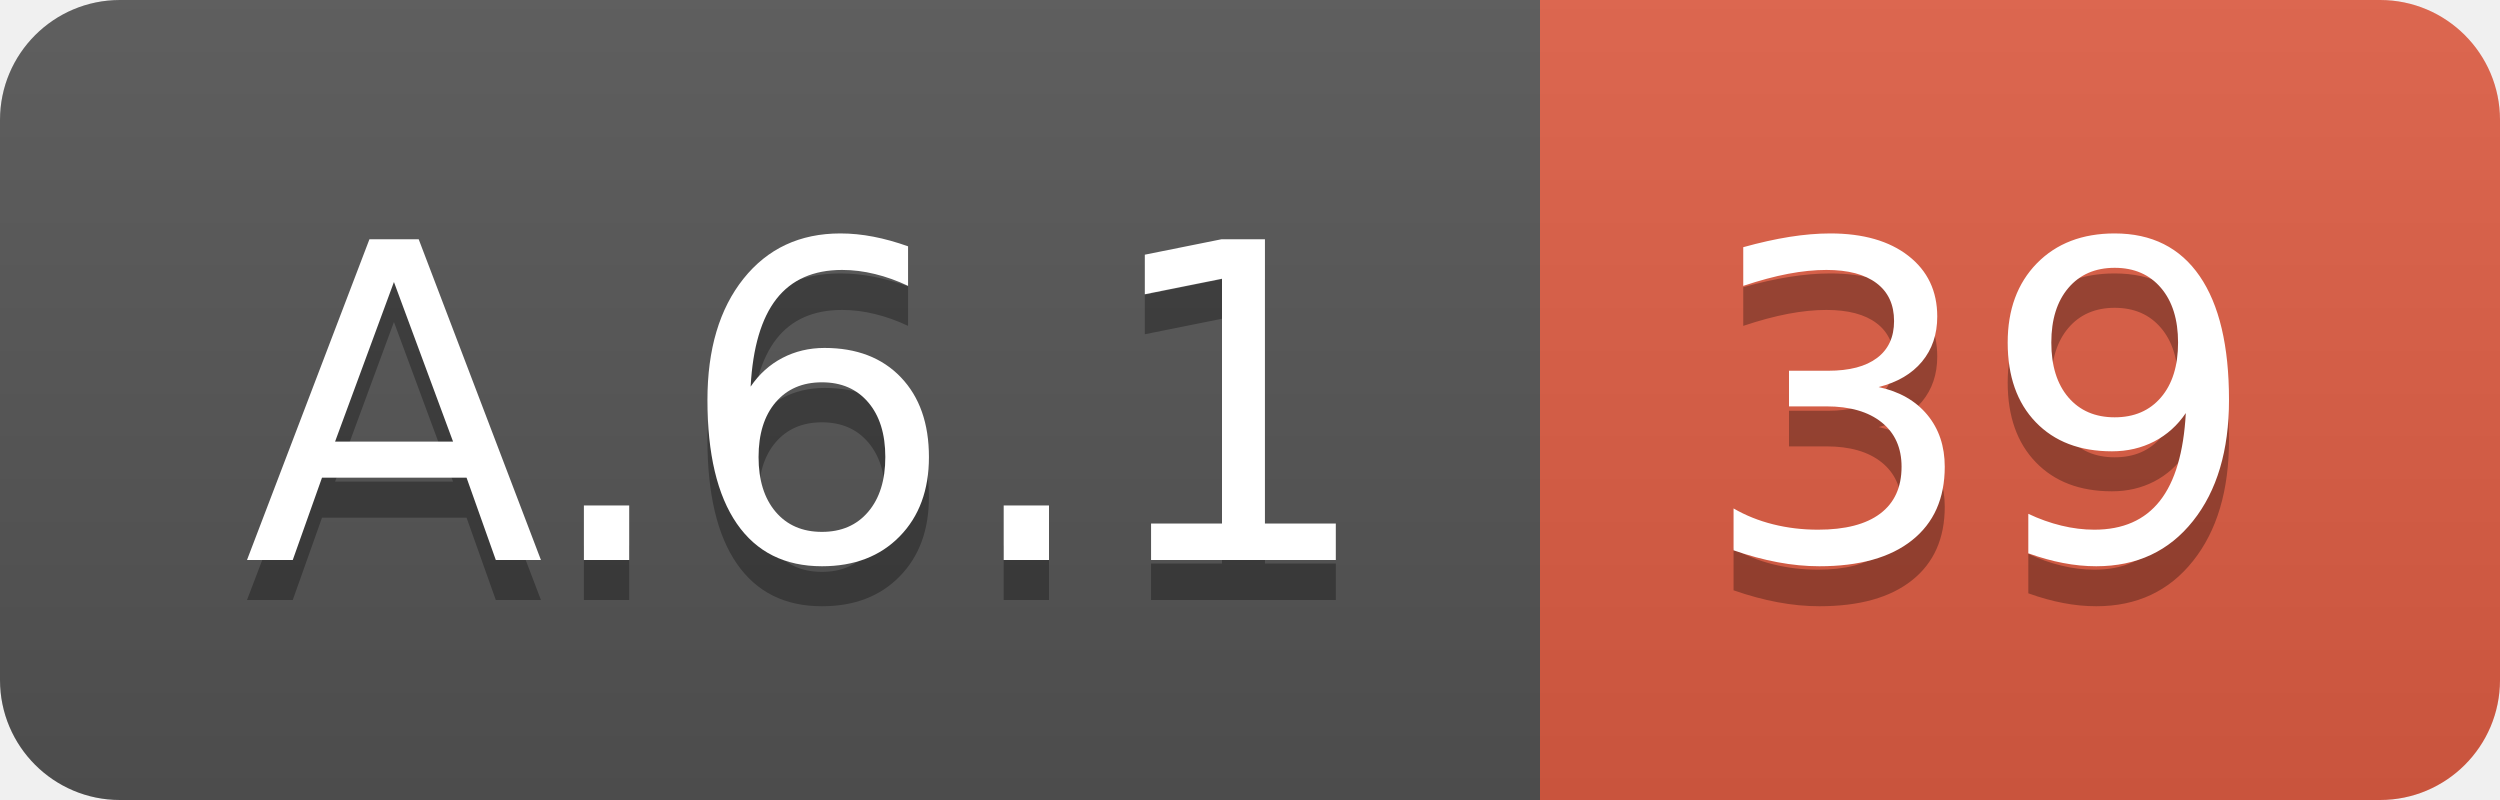
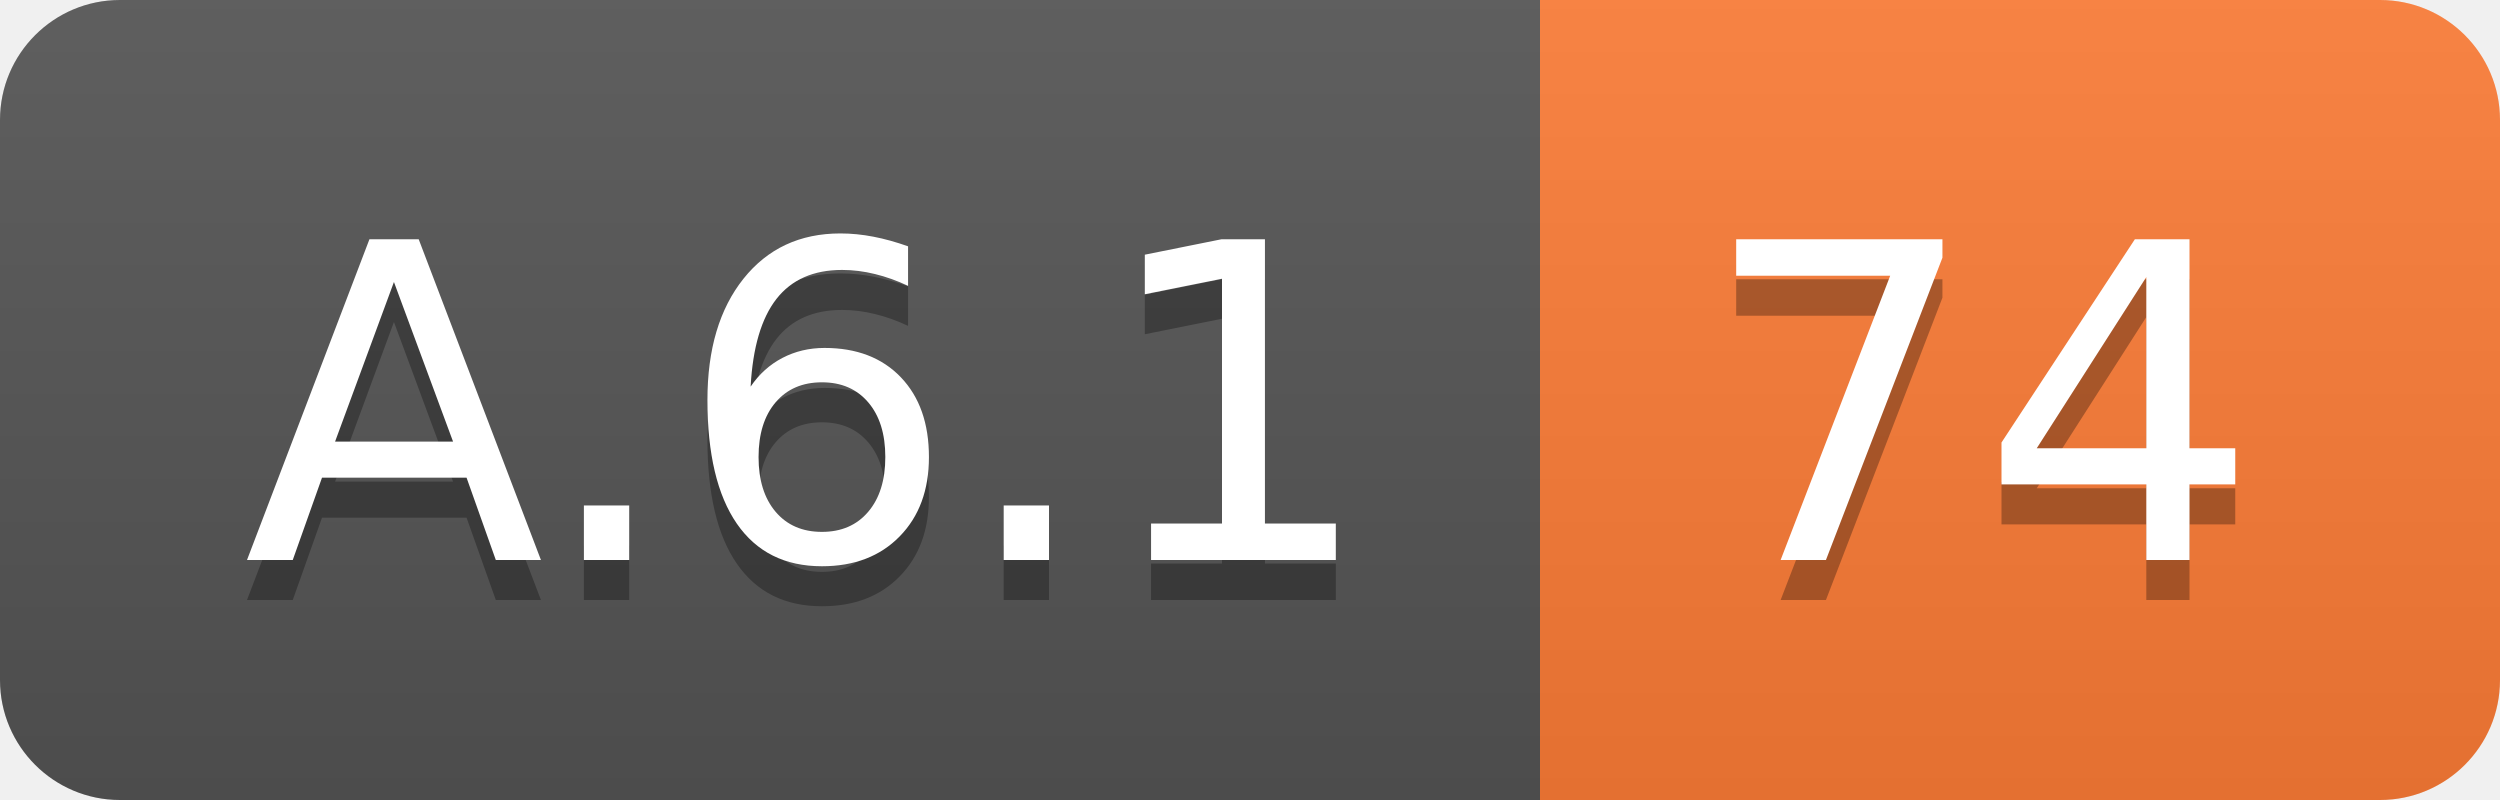
<svg xmlns="http://www.w3.org/2000/svg" width="62.5" height="20">
  <linearGradient id="smooth" x2="0" y2="100%">
    <stop offset="0" stop-color="#bbb" stop-opacity=".1" />
    <stop offset="1" stop-opacity=".1" />
  </linearGradient>
  <clipPath id="round">
    <rect width="62.5" height="20" rx="3" fill="#fff" />
  </clipPath>
  <g clip-path="url(#round)">
    <rect width="38.5" height="20" fill="#555" />
-     <rect x="38.5" width="24.0" height="20" fill="#e05d44" />
+     <rect x="38.5" width="24.0" height="20" fill="#fe7d37" />
    <rect width="62.5" height="20" fill="url(#smooth)" />
  </g>
  <g fill="#fff" text-anchor="middle" font-family="DejaVu Sans,Verdana,Geneva,sans-serif" font-size="110">
    <text x="202.5" y="150" fill="#010101" fill-opacity=".3" transform="scale(0.1)" textLength="285.0" lengthAdjust="spacing">A.6.1</text>
    <text x="202.5" y="140" transform="scale(0.1)" textLength="285.0" lengthAdjust="spacing">A.6.1</text>
-     <text x="495.0" y="150" fill="#010101" fill-opacity=".3" transform="scale(0.1)" textLength="140.0" lengthAdjust="spacing">39</text>
-     <text x="495.0" y="140" transform="scale(0.1)" textLength="140.0" lengthAdjust="spacing">39</text>
+     <text x="495.0" y="150" fill="#010101" fill-opacity=".3" transform="scale(0.1)" textLength="140.0" lengthAdjust="spacing">74</text>
+     <text x="495.0" y="140" transform="scale(0.1)" textLength="140.0" lengthAdjust="spacing">74</text>
  </g>
</svg>
